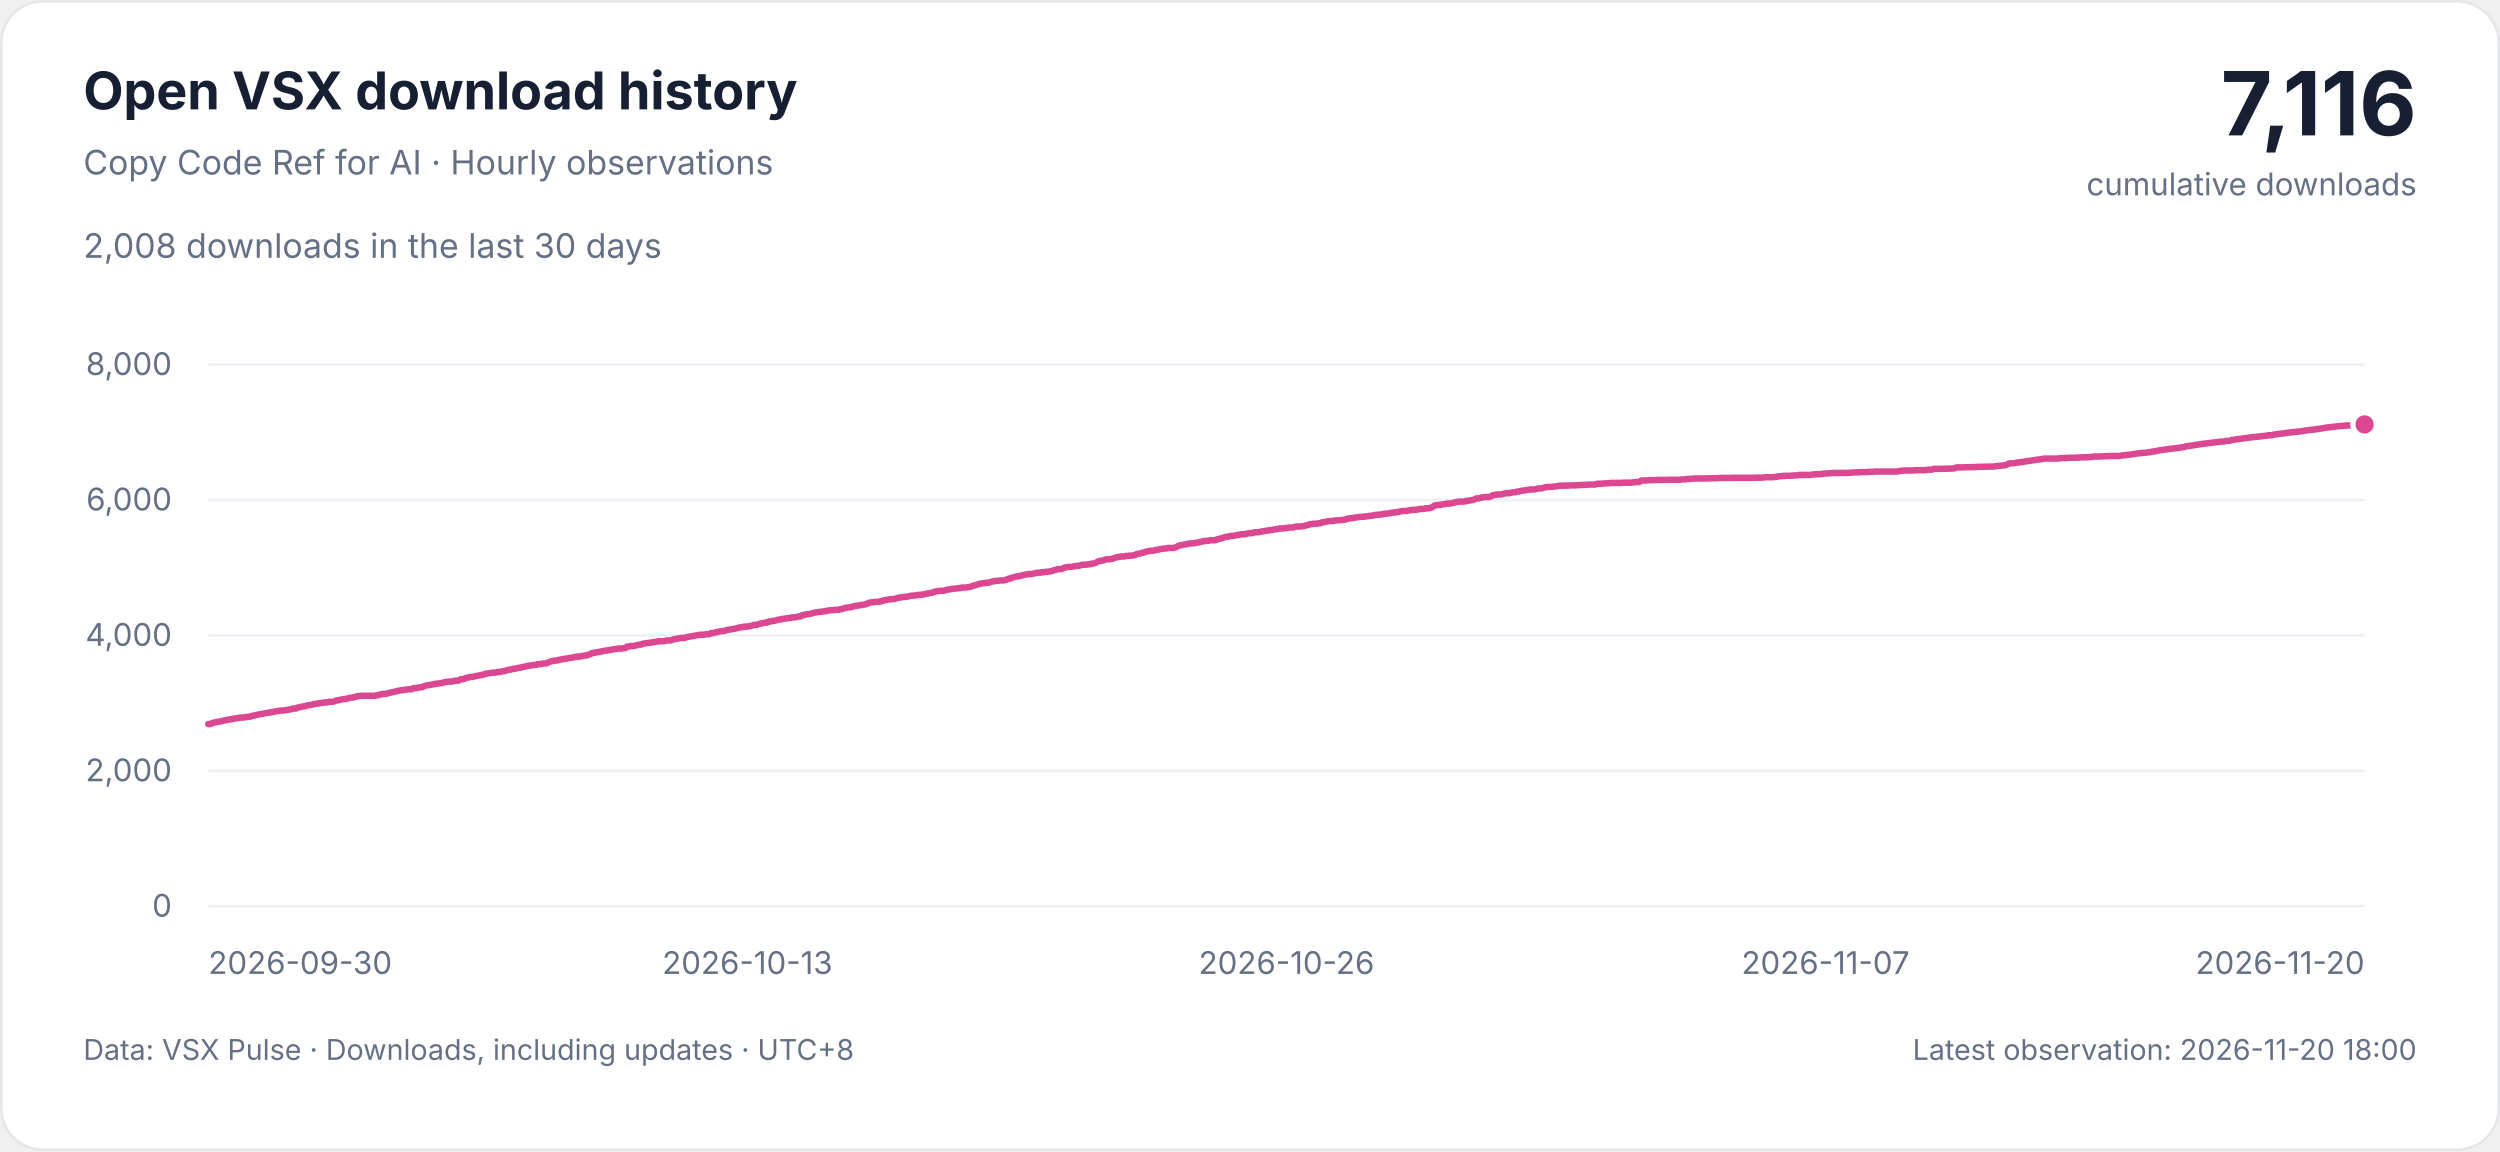
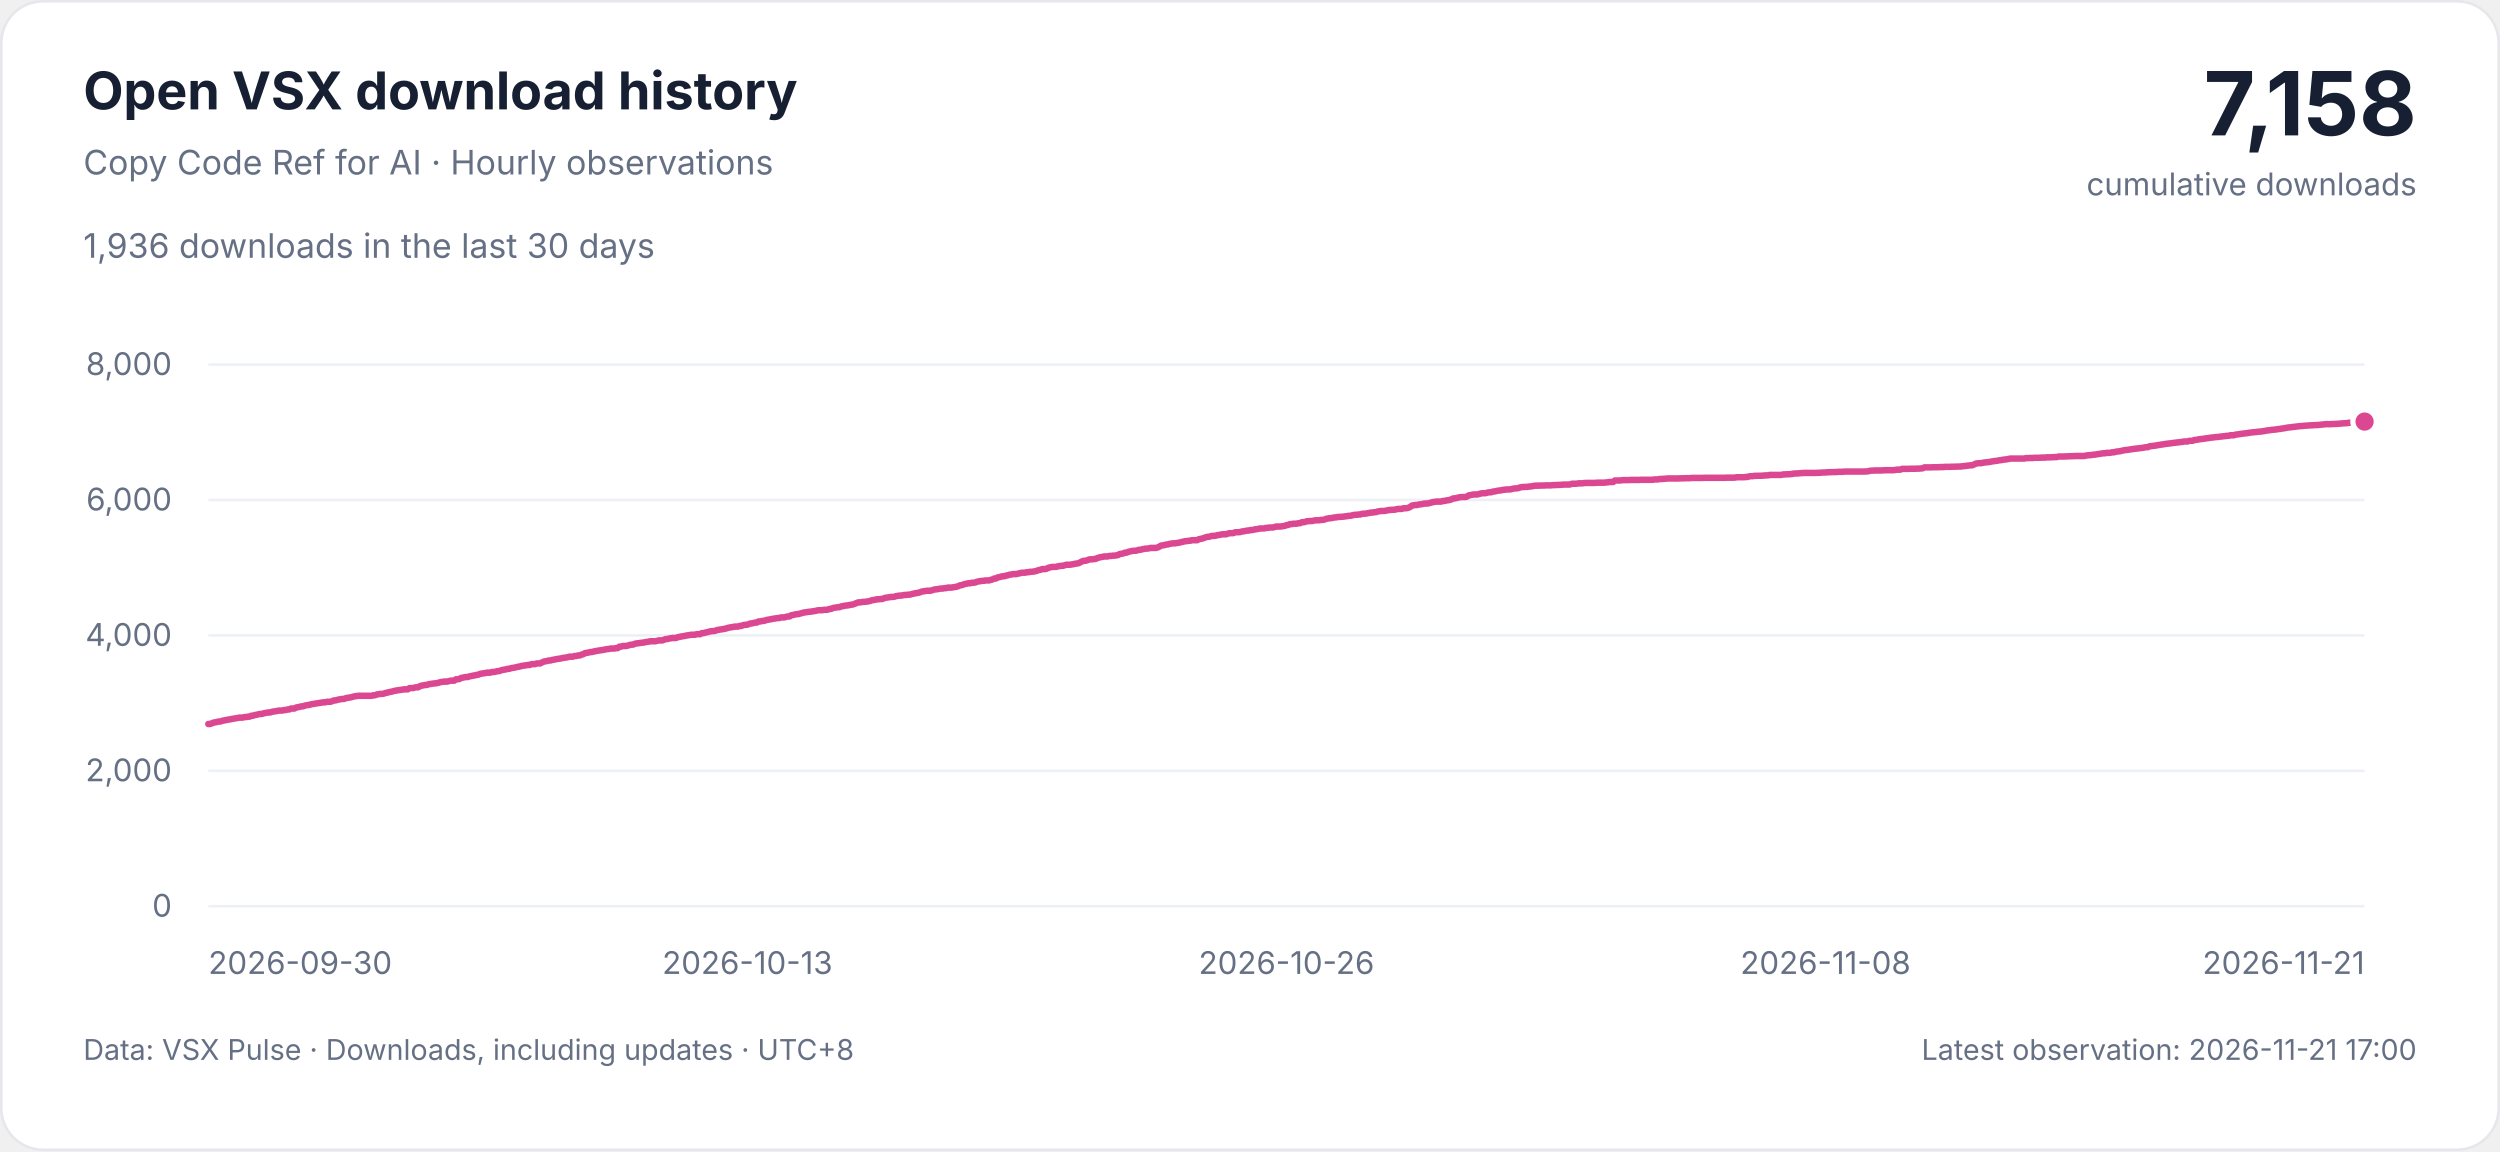
<svg xmlns="http://www.w3.org/2000/svg" width="960" height="442" viewBox="0 0 960 442" role="img" aria-labelledby="title description">
  <style>
    svg { font-family: -apple-system, BlinkMacSystemFont, 'Segoe UI', sans-serif; }
    .background { fill: #ffffff; stroke: #e5e7eb; }
    .heading, .total { fill: #172033; }
    .muted, .tick { fill: #667085; }
    .grid { stroke: #edf0f4; stroke-width: 1; }
    .curve { fill: none; stroke: #db4790; stroke-width: 2.5; stroke-linejoin: round; stroke-linecap: round; }
    .point { fill: #db4790; stroke: #ffffff; stroke-width: 2; }
    .tick { font-size: 12px; font-variant-numeric: tabular-nums; }
    @media (prefers-color-scheme: dark) {
      .background { fill: #0d1117; stroke: #30363d; }
      .heading, .total { fill: #e6edf3; }
      .muted, .tick { fill: #9da7b3; }
      .grid { stroke: #222b36; }
      .curve { stroke: #f477b6; }
      .point { fill: #f477b6; stroke: #0d1117; }
    }
  </style>
  <rect class="background" x="0.5" y="0.5" width="959" height="441" rx="16" />
  <text class="heading" x="32" y="42" font-size="20" font-weight="650">Open VSX download history</text>
  <text class="muted" x="32" y="67" font-size="13">Copy Code Ref for AI · Hourly observations</text>
-   <text class="muted" x="32" y="99" font-size="13">2,008 downloads in the last 30 days</text>
-   <text class="total" x="928" y="52" text-anchor="end" font-size="34" font-weight="700">7,116</text>
+   <text class="muted" x="32" y="99" font-size="13">1,936 downloads in the last 30 days</text>
+   <text class="total" x="928" y="52" text-anchor="end" font-size="34" font-weight="700">7,158</text>
  <text class="muted" x="928" y="75" text-anchor="end" font-size="12">cumulative downloads</text>
  <g>
    <line class="grid" x1="80" x2="908" y1="348" y2="348" />
    <text class="tick" x="66" y="352" text-anchor="end">0</text>
    <line class="grid" x1="80" x2="908" y1="296" y2="296" />
    <text class="tick" x="66" y="300" text-anchor="end">2,000</text>
    <line class="grid" x1="80" x2="908" y1="244" y2="244" />
    <text class="tick" x="66" y="248" text-anchor="end">4,000</text>
    <line class="grid" x1="80" x2="908" y1="192" y2="192" />
    <text class="tick" x="66" y="196" text-anchor="end">6,000</text>
    <line class="grid" x1="80" x2="908" y1="140" y2="140" />
    <text class="tick" x="66" y="144" text-anchor="end">8,000</text>
    <text class="tick" x="80" y="374" text-anchor="start">2026-09-30</text>
    <text class="tick" x="287" y="374" text-anchor="middle">2026-10-13</text>
    <text class="tick" x="494" y="374" text-anchor="middle">2026-10-26</text>
-     <text class="tick" x="701" y="374" text-anchor="middle">2026-11-07</text>
-     <text class="tick" x="908" y="374" text-anchor="end">2026-11-20</text>
-     <path class="curve" d="M80.00,278.01 L80.67,278.01 L81.35,277.75 L82.02,277.49 L82.69,277.38 L83.36,277.23 L84.04,277.07 L84.71,277.07 L85.38,276.81 L86.05,276.66 L86.73,276.55 L87.40,276.40 L88.07,276.29 L88.74,276.19 L89.42,276.03 L90.09,275.93 L90.76,275.82 L91.43,275.72 L92.11,275.56 L92.78,275.56 L93.45,275.56 L94.13,275.36 L94.80,275.36 L95.47,275.20 L96.14,275.20 L96.82,274.84 L97.49,274.84 L98.16,274.58 L98.83,274.47 L99.51,274.32 L100.18,274.16 L100.85,274.16 L101.52,273.95 L102.20,273.80 L102.87,273.69 L103.54,273.59 L104.21,273.59 L104.89,273.33 L105.56,273.22 L106.23,273.12 L106.90,273.02 L107.58,272.86 L108.25,272.86 L108.92,272.86 L109.60,272.65 L110.27,272.65 L110.94,272.44 L111.61,272.44 L112.29,272.08 L112.96,272.08 L113.63,272.08 L114.30,271.72 L114.98,271.56 L115.65,271.46 L116.32,271.25 L116.99,271.25 L117.67,270.99 L118.34,270.83 L119.01,270.73 L119.68,270.62 L120.36,270.42 L121.03,270.31 L121.70,270.21 L122.38,270.10 L123.05,270.00 L123.72,269.90 L124.39,269.79 L125.07,269.69 L125.74,269.69 L126.41,269.48 L127.08,269.48 L127.76,269.48 L128.43,269.27 L129.10,268.96 L129.77,268.96 L130.45,268.75 L131.12,268.60 L131.79,268.49 L132.46,268.39 L133.14,268.39 L133.81,268.08 L134.48,267.97 L135.16,267.87 L135.83,267.76 L136.50,267.56 L137.17,267.40 L137.85,267.30 L138.52,267.19 L139.19,267.19 L139.86,267.19 L140.54,267.19 L141.21,267.19 L141.88,267.19 L142.55,267.19 L143.23,267.19 L143.90,267.19 L144.57,266.98 L145.24,266.98 L145.92,266.67 L146.59,266.57 L147.26,266.46 L147.94,266.46 L148.61,266.36 L149.28,266.10 L149.95,266.00 L150.63,265.79 L151.30,265.68 L151.97,265.53 L152.64,265.32 L153.32,265.22 L153.99,265.06 L154.66,265.01 L155.33,264.90 L156.01,264.80 L156.68,264.70 L157.35,264.70 L158.02,264.70 L158.70,264.23 L159.37,264.23 L160.04,264.23 L160.71,264.02 L161.39,263.92 L162.06,263.92 L162.73,263.50 L163.41,263.29 L164.08,263.19 L164.75,263.03 L165.42,263.03 L166.10,262.77 L166.77,262.67 L167.44,262.56 L168.11,262.46 L168.79,262.41 L169.46,262.30 L170.13,262.15 L170.80,261.94 L171.48,261.84 L172.15,261.73 L172.82,261.73 L173.49,261.73 L174.17,261.52 L174.84,261.37 L175.51,261.37 L176.19,261.37 L176.86,260.85 L177.53,260.85 L178.20,260.74 L178.88,260.33 L179.55,260.22 L180.22,260.07 L180.89,259.96 L181.57,259.96 L182.24,259.70 L182.91,259.60 L183.58,259.44 L184.26,259.34 L184.93,259.18 L185.60,259.08 L186.27,258.77 L186.95,258.66 L187.62,258.56 L188.29,258.46 L188.97,258.30 L189.64,258.30 L190.31,258.30 L190.98,258.04 L191.66,258.04 L192.33,257.94 L193.00,257.73 L193.67,257.73 L194.35,257.47 L195.02,257.26 L195.69,257.16 L196.36,257.05 L197.04,256.84 L197.71,256.84 L198.38,256.58 L199.05,256.48 L199.73,256.38 L200.40,256.22 L201.07,256.06 L201.74,255.96 L202.42,255.75 L203.09,255.65 L203.76,255.54 L204.44,255.44 L205.11,255.34 L205.78,255.34 L206.45,255.02 L207.13,255.02 L207.80,255.02 L208.47,254.76 L209.14,254.76 L209.82,254.76 L210.49,254.40 L211.16,254.09 L211.83,253.93 L212.51,253.83 L213.18,253.62 L213.85,253.62 L214.52,253.41 L215.20,253.31 L215.87,253.15 L216.54,253.05 L217.22,252.94 L217.89,252.84 L218.56,252.68 L219.23,252.58 L219.91,252.48 L220.58,252.37 L221.25,252.16 L221.92,252.16 L222.60,252.16 L223.27,251.90 L223.94,251.90 L224.61,251.70 L225.29,251.70 L225.96,251.38 L226.63,251.23 L227.30,250.81 L227.98,250.71 L228.65,250.60 L229.32,250.40 L230.00,250.40 L230.67,250.19 L231.34,250.08 L232.01,249.93 L232.69,249.82 L233.36,249.72 L234.03,249.62 L234.70,249.51 L235.38,249.36 L236.05,249.25 L236.72,249.20 L237.39,249.04 L238.07,249.04 L238.74,249.04 L239.41,248.89 L240.08,248.89 L240.76,248.32 L241.43,248.32 L242.10,248.06 L242.77,248.06 L243.45,248.06 L244.12,247.90 L244.79,247.69 L245.47,247.54 L246.14,247.54 L246.81,247.22 L247.48,247.07 L248.16,247.02 L248.83,246.91 L249.50,246.81 L250.17,246.76 L250.85,246.60 L251.52,246.50 L252.19,246.39 L252.86,246.24 L253.54,246.24 L254.21,246.24 L254.88,246.24 L255.55,246.08 L256.23,245.92 L256.90,245.92 L257.57,245.92 L258.25,245.66 L258.92,245.40 L259.59,245.40 L260.26,245.20 L260.94,245.09 L261.61,244.99 L262.28,244.99 L262.95,244.99 L263.63,244.68 L264.30,244.57 L264.97,244.42 L265.64,244.31 L266.32,244.21 L266.99,244.05 L267.66,243.95 L268.33,243.84 L269.01,243.74 L269.68,243.74 L270.35,243.74 L271.03,243.53 L271.70,243.53 L272.37,243.53 L273.04,243.12 L273.72,243.12 L274.39,242.91 L275.06,242.80 L275.73,242.60 L276.41,242.44 L277.08,242.34 L277.75,242.34 L278.42,242.18 L279.10,241.92 L279.77,241.82 L280.44,241.71 L281.11,241.61 L281.79,241.50 L282.46,241.35 L283.13,241.14 L283.81,240.98 L284.48,240.88 L285.15,240.78 L285.82,240.62 L286.50,240.62 L287.17,240.62 L287.84,240.36 L288.51,240.36 L289.19,240.05 L289.86,239.94 L290.53,239.94 L291.20,239.74 L291.88,239.48 L292.55,239.37 L293.22,239.27 L293.89,239.06 L294.57,239.06 L295.24,238.64 L295.91,238.64 L296.58,238.44 L297.26,238.44 L297.93,238.23 L298.60,238.02 L299.28,237.92 L299.95,237.81 L300.62,237.66 L301.29,237.55 L301.97,237.45 L302.64,237.34 L303.31,237.34 L303.98,237.08 L304.66,237.08 L305.33,237.08 L306.00,236.88 L306.67,236.72 L307.35,236.72 L308.02,236.25 L308.69,236.15 L309.36,235.99 L310.04,235.84 L310.71,235.84 L311.38,235.63 L312.06,235.47 L312.73,235.26 L313.40,235.16 L314.07,235.06 L314.75,234.95 L315.42,234.90 L316.09,234.80 L316.76,234.69 L317.44,234.59 L318.11,234.43 L318.78,234.33 L319.45,234.33 L320.13,234.33 L320.80,234.17 L321.47,234.17 L322.14,234.17 L322.82,233.86 L323.49,233.86 L324.16,233.55 L324.84,233.39 L325.51,233.29 L326.18,233.18 L326.85,233.18 L327.53,232.87 L328.20,232.77 L328.87,232.61 L329.54,232.51 L330.22,232.46 L330.89,232.30 L331.56,232.20 L332.23,232.09 L332.91,231.83 L333.58,231.57 L334.25,231.31 L334.92,231.31 L335.60,231.21 L336.27,231.10 L336.94,231.10 L337.61,231.00 L338.29,230.90 L338.96,230.74 L339.63,230.48 L340.31,230.38 L340.98,230.27 L341.65,230.12 L342.32,230.12 L343.00,230.01 L343.67,230.01 L344.34,229.70 L345.01,229.54 L345.69,229.44 L346.36,229.34 L347.03,229.23 L347.70,229.23 L348.38,229.13 L349.05,228.92 L349.72,228.82 L350.39,228.71 L351.07,228.71 L351.74,228.56 L352.41,228.45 L353.09,228.45 L353.76,228.35 L354.43,228.35 L355.10,228.14 L355.78,227.98 L356.45,227.83 L357.12,227.72 L357.79,227.62 L358.47,227.41 L359.14,227.15 L359.81,227.05 L360.48,226.94 L361.16,226.84 L361.83,226.84 L362.50,226.84 L363.17,226.63 L363.85,226.42 L364.52,226.32 L365.19,226.24 L365.87,226.11 L366.54,226.01 L367.21,226.01 L367.88,225.85 L368.56,225.85 L369.23,225.64 L369.90,225.64 L370.57,225.64 L371.25,225.54 L371.92,225.44 L372.59,225.33 L373.26,225.12 L373.94,224.81 L374.61,224.71 L375.28,224.50 L375.95,224.24 L376.63,224.14 L377.30,223.98 L377.97,223.98 L378.65,223.77 L379.32,223.77 L379.99,223.67 L380.66,223.41 L381.34,223.25 L382.01,223.15 L382.68,223.04 L383.35,223.04 L384.03,222.89 L384.70,222.89 L385.37,222.89 L386.04,222.68 L386.72,222.52 L387.39,222.16 L388.06,222.16 L388.73,221.74 L389.41,221.64 L390.08,221.43 L390.75,221.28 L391.42,221.28 L392.10,221.02 L392.77,220.91 L393.44,220.70 L394.12,220.60 L394.79,220.44 L395.46,220.44 L396.13,220.44 L396.81,220.24 L397.48,220.13 L398.15,219.92 L398.82,219.92 L399.50,219.92 L400.17,219.72 L400.84,219.72 L401.51,219.56 L402.19,219.56 L402.86,219.46 L403.53,219.35 L404.20,219.14 L404.88,218.88 L405.55,218.78 L406.22,218.52 L406.90,218.52 L407.57,218.52 L408.24,218.21 L408.91,217.95 L409.59,217.79 L410.26,217.69 L410.93,217.69 L411.60,217.69 L412.28,217.48 L412.95,217.38 L413.62,217.27 L414.29,217.27 L414.97,217.06 L415.64,216.86 L416.31,216.86 L416.98,216.86 L417.66,216.75 L418.33,216.65 L419.00,216.49 L419.68,216.39 L420.35,216.28 L421.02,215.97 L421.69,215.61 L422.37,215.35 L423.04,215.35 L423.71,215.19 L424.38,214.88 L425.06,214.78 L425.73,214.78 L426.40,214.67 L427.07,214.62 L427.75,214.31 L428.42,214.10 L429.09,213.94 L429.76,213.84 L430.44,213.68 L431.11,213.68 L431.78,213.68 L432.45,213.48 L433.13,213.48 L433.80,213.37 L434.47,213.37 L435.15,213.27 L435.82,213.16 L436.49,212.75 L437.16,212.64 L437.84,212.54 L438.51,212.23 L439.18,212.23 L439.85,211.92 L440.53,211.76 L441.20,211.60 L441.87,211.50 L442.54,211.50 L443.22,211.40 L443.89,211.14 L444.56,211.14 L445.23,210.93 L445.91,210.82 L446.58,210.67 L447.25,210.67 L447.93,210.56 L448.60,210.41 L449.27,210.41 L449.94,210.41 L450.62,210.41 L451.29,210.25 L451.96,209.94 L452.63,209.52 L453.31,209.42 L453.98,209.32 L454.65,209.11 L455.32,209.06 L456.00,208.85 L456.67,208.74 L457.34,208.64 L458.01,208.64 L458.69,208.54 L459.36,208.43 L460.03,208.33 L460.71,208.12 L461.38,208.02 L462.05,207.81 L462.72,207.81 L463.40,207.65 L464.07,207.65 L464.74,207.44 L465.41,207.44 L466.09,207.44 L466.76,207.44 L467.43,207.08 L468.10,206.92 L468.78,206.82 L469.45,206.56 L470.12,206.35 L470.79,206.14 L471.47,206.14 L472.14,205.88 L472.81,205.78 L473.48,205.78 L474.16,205.68 L474.83,205.47 L475.50,205.42 L476.18,205.26 L476.85,205.16 L477.52,205.16 L478.19,205.16 L478.87,204.90 L479.54,204.74 L480.21,204.74 L480.88,204.74 L481.56,204.43 L482.23,204.38 L482.90,204.38 L483.57,204.32 L484.25,204.12 L484.92,204.01 L485.59,203.91 L486.26,203.75 L486.94,203.75 L487.61,203.54 L488.28,203.54 L488.96,203.39 L489.63,203.23 L490.30,203.18 L490.97,203.02 L491.65,202.92 L492.32,202.92 L492.99,202.92 L493.66,202.71 L494.34,202.71 L495.01,202.56 L495.68,202.56 L496.35,202.56 L497.03,202.40 L497.70,202.19 L498.37,202.19 L499.04,202.19 L499.72,202.14 L500.39,202.04 L501.06,201.93 L501.74,201.67 L502.41,201.57 L503.08,201.26 L503.75,201.26 L504.43,201.10 L505.10,201.10 L505.77,201.10 L506.44,200.89 L507.12,200.89 L507.79,200.53 L508.46,200.53 L509.13,200.37 L509.81,200.16 L510.48,200.11 L511.15,200.06 L511.82,200.06 L512.50,199.90 L513.17,199.80 L513.84,199.80 L514.52,199.80 L515.19,199.64 L515.86,199.64 L516.53,199.54 L517.21,199.23 L517.88,199.12 L518.55,199.02 L519.22,198.97 L519.90,198.81 L520.57,198.71 L521.24,198.66 L521.91,198.50 L522.59,198.50 L523.26,198.45 L523.93,198.40 L524.60,198.29 L525.28,198.24 L525.95,198.08 L526.62,198.08 L527.29,197.93 L527.97,197.77 L528.64,197.67 L529.31,197.67 L529.99,197.56 L530.66,197.56 L531.33,197.30 L532.00,197.25 L532.68,197.25 L533.35,197.10 L534.02,196.99 L534.69,196.84 L535.37,196.84 L536.04,196.68 L536.71,196.68 L537.38,196.42 L538.06,196.32 L538.73,196.21 L539.40,196.21 L540.07,196.21 L540.75,196.06 L541.42,195.95 L542.09,195.80 L542.77,195.80 L543.44,195.74 L544.11,195.74 L544.78,195.54 L545.46,195.43 L546.13,195.43 L546.80,195.43 L547.47,195.17 L548.15,195.17 L548.82,195.12 L549.49,194.96 L550.16,194.65 L550.84,194.13 L551.51,194.03 L552.18,193.92 L552.85,193.92 L553.53,193.72 L554.20,193.66 L554.87,193.56 L555.55,193.40 L556.22,193.35 L556.89,193.35 L557.56,193.20 L558.24,193.04 L558.91,192.83 L559.58,192.73 L560.25,192.62 L560.93,192.62 L561.60,192.62 L562.27,192.62 L562.94,192.36 L563.62,192.36 L564.29,192.16 L564.96,192.10 L565.63,191.95 L566.31,191.74 L566.98,191.38 L567.65,191.38 L568.32,191.22 L569.00,191.06 L569.67,190.91 L570.34,190.86 L571.02,190.86 L571.69,190.86 L572.36,190.70 L573.03,190.23 L573.71,190.13 L574.38,189.97 L575.05,189.87 L575.72,189.87 L576.40,189.87 L577.07,189.71 L577.74,189.50 L578.41,189.40 L579.09,189.40 L579.76,189.35 L580.43,189.14 L581.10,189.04 L581.78,189.04 L582.45,188.78 L583.12,188.72 L583.80,188.57 L584.47,188.41 L585.14,188.36 L585.81,188.26 L586.49,188.10 L587.16,188.05 L587.83,187.94 L588.50,187.94 L589.18,187.94 L589.85,187.79 L590.52,187.63 L591.19,187.53 L591.87,187.53 L592.54,187.37 L593.21,187.16 L593.88,187.01 L594.56,187.01 L595.23,186.96 L595.90,186.96 L596.58,186.85 L597.25,186.80 L597.92,186.70 L598.59,186.54 L599.27,186.49 L599.94,186.49 L600.61,186.49 L601.28,186.44 L601.96,186.44 L602.63,186.44 L603.30,186.38 L603.97,186.38 L604.65,186.38 L605.32,186.38 L605.99,186.28 L606.66,186.28 L607.34,186.23 L608.01,186.23 L608.68,186.18 L609.35,186.18 L610.03,186.07 L610.70,186.07 L611.37,186.07 L612.05,186.07 L612.72,186.02 L613.39,185.76 L614.06,185.76 L614.74,185.76 L615.41,185.71 L616.08,185.60 L616.75,185.60 L617.43,185.60 L618.10,185.50 L618.77,185.45 L619.44,185.45 L620.12,185.45 L620.79,185.45 L621.46,185.45 L622.13,185.45 L622.81,185.40 L623.48,185.34 L624.15,185.34 L624.83,185.34 L625.50,185.34 L626.17,185.34 L626.84,185.24 L627.52,185.19 L628.19,185.08 L628.86,185.08 L629.53,185.08 L630.21,184.51 L630.88,184.51 L631.55,184.51 L632.22,184.51 L632.90,184.41 L633.57,184.36 L634.24,184.36 L634.91,184.36 L635.59,184.36 L636.26,184.30 L636.93,184.30 L637.61,184.30 L638.28,184.30 L638.95,184.30 L639.62,184.30 L640.30,184.25 L640.97,184.25 L641.64,184.25 L642.31,184.25 L642.99,184.25 L643.66,184.25 L644.33,184.25 L645.00,184.25 L645.68,184.10 L646.35,184.10 L647.02,184.10 L647.69,183.94 L648.37,183.94 L649.04,183.89 L649.71,183.84 L650.39,183.78 L651.06,183.73 L651.73,183.73 L652.40,183.73 L653.08,183.73 L653.75,183.73 L654.42,183.73 L655.09,183.73 L655.77,183.68 L656.44,183.68 L657.11,183.68 L657.78,183.63 L658.46,183.63 L659.13,183.63 L659.80,183.58 L660.47,183.52 L661.15,183.52 L661.82,183.52 L662.49,183.52 L663.16,183.52 L663.84,183.52 L664.51,183.52 L665.18,183.47 L665.86,183.47 L666.53,183.47 L667.20,183.47 L667.87,183.47 L668.55,183.47 L669.22,183.47 L669.89,183.47 L670.56,183.47 L671.24,183.47 L671.91,183.47 L672.58,183.47 L673.25,183.47 L673.93,183.42 L674.60,183.42 L675.27,183.42 L675.94,183.42 L676.62,183.42 L677.29,183.37 L677.96,183.26 L678.64,183.26 L679.31,183.26 L679.98,183.26 L680.65,183.26 L681.33,183.16 L682.00,183.16 L682.67,182.95 L683.34,182.85 L684.02,182.85 L684.69,182.74 L685.36,182.74 L686.03,182.69 L686.71,182.69 L687.38,182.69 L688.05,182.64 L688.72,182.59 L689.40,182.54 L690.07,182.54 L690.74,182.38 L691.42,182.38 L692.09,182.38 L692.76,182.38 L693.43,182.38 L694.11,182.38 L694.78,182.38 L695.45,182.33 L696.12,182.17 L696.80,182.17 L697.47,182.12 L698.14,182.12 L698.81,182.07 L699.49,182.02 L700.16,181.86 L700.83,181.81 L701.50,181.81 L702.18,181.76 L702.85,181.70 L703.52,181.65 L704.19,181.60 L704.87,181.60 L705.54,181.60 L706.21,181.60 L706.89,181.60 L707.56,181.60 L708.23,181.60 L708.90,181.60 L709.58,181.55 L710.25,181.55 L710.92,181.50 L711.59,181.44 L712.27,181.44 L712.94,181.39 L713.61,181.34 L714.28,181.34 L714.96,181.29 L715.63,181.29 L716.30,181.29 L716.97,181.24 L717.65,181.18 L718.32,181.18 L718.99,181.18 L719.67,181.13 L720.34,181.08 L721.01,181.08 L721.68,181.08 L722.36,181.08 L723.03,181.08 L723.70,181.08 L724.37,181.08 L725.05,181.08 L725.72,181.08 L726.39,181.08 L727.06,181.08 L727.74,181.08 L728.41,181.03 L729.08,181.03 L729.75,180.82 L730.43,180.72 L731.10,180.72 L731.77,180.66 L732.45,180.66 L733.12,180.66 L733.79,180.66 L734.46,180.66 L735.14,180.61 L735.81,180.56 L736.48,180.56 L737.15,180.56 L737.83,180.56 L738.50,180.56 L739.17,180.56 L739.84,180.46 L740.52,180.35 L741.19,180.35 L741.86,180.35 L742.53,180.04 L743.21,180.04 L743.88,180.04 L744.55,180.04 L745.23,180.04 L745.90,179.99 L746.57,179.99 L747.24,179.99 L747.92,179.99 L748.59,179.94 L749.26,179.94 L749.93,179.88 L750.61,179.83 L751.28,179.47 L751.95,179.47 L752.62,179.47 L753.30,179.47 L753.97,179.47 L754.64,179.42 L755.31,179.42 L755.99,179.42 L756.66,179.42 L757.33,179.36 L758.00,179.36 L758.68,179.36 L759.35,179.26 L760.02,179.26 L760.70,179.26 L761.37,179.26 L762.04,179.21 L762.71,179.21 L763.39,179.21 L764.06,179.16 L764.73,179.16 L765.40,179.16 L766.08,179.05 L766.75,179.00 L767.42,178.90 L768.09,178.84 L768.77,178.74 L769.44,178.69 L770.11,178.64 L770.78,178.32 L771.46,178.01 L772.13,177.91 L772.80,177.86 L773.48,177.86 L774.15,177.70 L774.82,177.60 L775.49,177.54 L776.17,177.44 L776.84,177.39 L777.51,177.23 L778.18,177.13 L778.86,177.02 L779.53,176.97 L780.20,176.82 L780.87,176.71 L781.55,176.66 L782.22,176.50 L782.89,176.45 L783.56,176.35 L784.24,176.24 L784.91,176.09 L785.58,176.09 L786.26,176.09 L786.93,176.09 L787.60,176.09 L788.27,176.09 L788.95,176.09 L789.62,176.09 L790.29,176.09 L790.96,175.93 L791.64,175.93 L792.31,175.88 L792.98,175.88 L793.65,175.88 L794.33,175.78 L795.00,175.78 L795.67,175.78 L796.34,175.78 L797.02,175.72 L797.69,175.72 L798.36,175.72 L799.03,175.62 L799.71,175.62 L800.38,175.62 L801.05,175.57 L801.73,175.57 L802.40,175.52 L803.07,175.52 L803.74,175.31 L804.42,175.31 L805.09,175.31 L805.76,175.31 L806.43,175.26 L807.11,175.26 L807.78,175.20 L808.45,175.20 L809.12,175.15 L809.80,175.15 L810.47,175.10 L811.14,175.10 L811.81,175.10 L812.49,175.10 L813.16,175.10 L813.83,175.10 L814.51,174.94 L815.18,174.84 L815.85,174.79 L816.52,174.74 L817.20,174.63 L817.87,174.58 L818.54,174.48 L819.21,174.37 L819.89,174.27 L820.56,174.16 L821.23,174.06 L821.90,174.06 L822.58,173.90 L823.25,173.90 L823.92,173.90 L824.59,173.70 L825.27,173.70 L825.94,173.54 L826.61,173.38 L827.29,173.33 L827.96,173.23 L828.63,173.07 L829.30,172.92 L829.98,172.81 L830.65,172.76 L831.32,172.66 L831.99,172.55 L832.67,172.45 L833.34,172.34 L834.01,172.29 L834.68,172.19 L835.36,172.14 L836.03,172.03 L836.70,171.98 L837.37,171.82 L838.05,171.72 L838.72,171.72 L839.39,171.36 L840.06,171.30 L840.74,171.20 L841.41,171.15 L842.08,171.04 L842.76,170.89 L843.43,170.84 L844.10,170.68 L844.77,170.63 L845.45,170.47 L846.12,170.42 L846.79,170.32 L847.46,170.26 L848.14,170.16 L848.81,170.06 L849.48,170.00 L850.15,169.90 L850.83,169.85 L851.50,169.74 L852.17,169.69 L852.84,169.54 L853.52,169.54 L854.19,169.54 L854.86,169.28 L855.54,169.28 L856.21,169.28 L856.88,168.96 L857.55,168.91 L858.23,168.81 L858.90,168.65 L859.57,168.60 L860.24,168.50 L860.92,168.44 L861.59,168.29 L862.26,168.24 L862.93,168.13 L863.61,168.03 L864.28,167.98 L864.95,167.87 L865.62,167.82 L866.30,167.77 L866.97,167.66 L867.64,167.61 L868.32,167.51 L868.99,167.46 L869.66,167.35 L870.33,167.35 L871.01,167.14 L871.68,167.14 L872.35,167.14 L873.02,166.88 L873.70,166.83 L874.37,166.73 L875.04,166.62 L875.71,166.52 L876.39,166.47 L877.06,166.36 L877.73,166.31 L878.40,166.16 L879.08,166.10 L879.75,166.00 L880.42,165.95 L881.10,165.90 L881.77,165.79 L882.44,165.74 L883.11,165.69 L883.79,165.58 L884.46,165.48 L885.13,165.32 L885.80,165.27 L886.48,165.17 L887.15,165.06 L887.82,165.01 L888.49,164.96 L889.17,164.86 L889.84,164.75 L890.51,164.70 L891.18,164.54 L891.86,164.49 L892.53,164.34 L893.20,164.23 L893.87,164.13 L894.55,164.08 L895.22,163.97 L895.89,163.92 L896.57,163.82 L897.24,163.76 L897.91,163.66 L898.58,163.61 L899.26,163.56 L899.93,163.50 L900.60,163.45 L901.27,163.40 L901.95,163.37 L902.62,163.32 L903.29,163.30 L903.96,163.24 L904.64,163.24 L905.31,163.17 L905.98,163.14 L906.65,163.04 L907.33,162.98 L908.00,162.98" />
-     <circle class="point" cx="908.00" cy="162.98" r="4.5" />
+     <text class="tick" x="701" y="374" text-anchor="middle">2026-11-08</text>
+     <text class="tick" x="908" y="374" text-anchor="end">2026-11-21</text>
+     <path class="curve" d="M80.00,278.01 L80.66,278.01 L81.32,277.75 L81.98,277.49 L82.64,277.38 L83.30,277.23 L83.96,277.07 L84.62,277.07 L85.28,276.81 L85.94,276.66 L86.60,276.55 L87.26,276.40 L87.92,276.29 L88.58,276.19 L89.24,276.03 L89.90,275.93 L90.56,275.82 L91.22,275.72 L91.89,275.56 L92.55,275.56 L93.21,275.56 L93.87,275.36 L94.53,275.36 L95.19,275.20 L95.85,275.20 L96.51,274.84 L97.17,274.84 L97.83,274.58 L98.49,274.47 L99.15,274.32 L99.81,274.16 L100.47,274.16 L101.13,273.95 L101.79,273.80 L102.45,273.69 L103.11,273.59 L103.77,273.59 L104.43,273.33 L105.09,273.22 L105.75,273.12 L106.41,273.02 L107.07,272.86 L107.73,272.86 L108.39,272.86 L109.05,272.65 L109.71,272.65 L110.37,272.44 L111.03,272.44 L111.69,272.08 L112.35,272.08 L113.01,272.08 L113.67,271.72 L114.33,271.56 L115.00,271.46 L115.66,271.25 L116.32,271.25 L116.98,270.99 L117.64,270.83 L118.30,270.73 L118.96,270.62 L119.62,270.42 L120.28,270.31 L120.94,270.21 L121.60,270.10 L122.26,270.00 L122.92,269.90 L123.58,269.79 L124.24,269.69 L124.90,269.69 L125.56,269.48 L126.22,269.48 L126.88,269.48 L127.54,269.27 L128.20,268.96 L128.86,268.96 L129.52,268.75 L130.18,268.60 L130.84,268.49 L131.50,268.39 L132.16,268.39 L132.82,268.08 L133.48,267.97 L134.14,267.87 L134.80,267.76 L135.46,267.56 L136.12,267.40 L136.78,267.30 L137.44,267.19 L138.11,267.19 L138.77,267.19 L139.43,267.19 L140.09,267.19 L140.75,267.19 L141.41,267.19 L142.07,267.19 L142.73,267.19 L143.39,266.98 L144.05,266.98 L144.71,266.67 L145.37,266.57 L146.03,266.46 L146.69,266.46 L147.35,266.36 L148.01,266.10 L148.67,266.00 L149.33,265.79 L149.99,265.68 L150.65,265.53 L151.31,265.32 L151.97,265.22 L152.63,265.06 L153.29,265.01 L153.95,264.90 L154.61,264.80 L155.27,264.70 L155.93,264.70 L156.59,264.70 L157.25,264.23 L157.91,264.23 L158.57,264.23 L159.23,264.02 L159.89,263.92 L160.56,263.92 L161.22,263.50 L161.88,263.29 L162.54,263.19 L163.20,263.03 L163.86,263.03 L164.52,262.77 L165.18,262.67 L165.84,262.56 L166.50,262.46 L167.16,262.41 L167.82,262.30 L168.48,262.15 L169.14,261.94 L169.80,261.84 L170.46,261.73 L171.12,261.73 L171.78,261.73 L172.44,261.52 L173.10,261.37 L173.76,261.37 L174.42,261.37 L175.08,260.85 L175.74,260.85 L176.40,260.74 L177.06,260.33 L177.72,260.22 L178.38,260.07 L179.04,259.96 L179.70,259.96 L180.36,259.70 L181.02,259.60 L181.68,259.44 L182.34,259.34 L183.00,259.18 L183.67,259.08 L184.33,258.77 L184.99,258.66 L185.65,258.56 L186.31,258.46 L186.97,258.30 L187.63,258.30 L188.29,258.30 L188.95,258.04 L189.61,258.04 L190.27,257.94 L190.93,257.73 L191.59,257.73 L192.25,257.47 L192.91,257.26 L193.57,257.16 L194.23,257.05 L194.89,256.84 L195.55,256.84 L196.21,256.58 L196.87,256.48 L197.53,256.38 L198.19,256.22 L198.85,256.06 L199.51,255.96 L200.17,255.75 L200.83,255.65 L201.49,255.54 L202.15,255.44 L202.81,255.34 L203.47,255.34 L204.13,255.02 L204.79,255.02 L205.45,255.02 L206.11,254.76 L206.78,254.76 L207.44,254.76 L208.10,254.40 L208.76,254.09 L209.42,253.93 L210.08,253.83 L210.74,253.62 L211.40,253.62 L212.06,253.41 L212.72,253.31 L213.38,253.15 L214.04,253.05 L214.70,252.94 L215.36,252.84 L216.02,252.68 L216.68,252.58 L217.34,252.48 L218.00,252.37 L218.66,252.16 L219.32,252.16 L219.98,252.16 L220.64,251.90 L221.30,251.90 L221.96,251.70 L222.62,251.70 L223.28,251.38 L223.94,251.23 L224.60,250.81 L225.26,250.71 L225.92,250.60 L226.58,250.40 L227.24,250.40 L227.90,250.19 L228.56,250.08 L229.22,249.93 L229.89,249.82 L230.55,249.72 L231.21,249.62 L231.87,249.51 L232.53,249.36 L233.19,249.25 L233.85,249.20 L234.51,249.04 L235.17,249.04 L235.83,249.04 L236.49,248.89 L237.15,248.89 L237.81,248.32 L238.47,248.32 L239.13,248.06 L239.79,248.06 L240.45,248.06 L241.11,247.90 L241.77,247.69 L242.43,247.54 L243.09,247.54 L243.75,247.22 L244.41,247.07 L245.07,247.02 L245.73,246.91 L246.39,246.81 L247.05,246.76 L247.71,246.60 L248.37,246.50 L249.03,246.39 L249.69,246.24 L250.35,246.24 L251.01,246.24 L251.67,246.24 L252.33,246.08 L253.00,245.92 L253.66,245.92 L254.32,245.92 L254.98,245.66 L255.64,245.40 L256.30,245.40 L256.96,245.20 L257.62,245.09 L258.28,244.99 L258.94,244.99 L259.60,244.99 L260.26,244.68 L260.92,244.57 L261.58,244.42 L262.24,244.31 L262.90,244.21 L263.56,244.05 L264.22,243.95 L264.88,243.84 L265.54,243.74 L266.20,243.74 L266.86,243.74 L267.52,243.53 L268.18,243.53 L268.84,243.53 L269.50,243.12 L270.16,243.12 L270.82,242.91 L271.48,242.80 L272.14,242.60 L272.80,242.44 L273.46,242.34 L274.12,242.34 L274.78,242.18 L275.44,241.92 L276.11,241.82 L276.77,241.71 L277.43,241.61 L278.09,241.50 L278.75,241.35 L279.41,241.14 L280.07,240.98 L280.73,240.88 L281.39,240.78 L282.05,240.62 L282.71,240.62 L283.37,240.62 L284.03,240.36 L284.69,240.36 L285.35,240.05 L286.01,239.94 L286.67,239.94 L287.33,239.74 L287.99,239.48 L288.65,239.37 L289.31,239.27 L289.97,239.06 L290.63,239.06 L291.29,238.64 L291.95,238.64 L292.61,238.44 L293.27,238.44 L293.93,238.23 L294.59,238.02 L295.25,237.92 L295.91,237.81 L296.57,237.66 L297.23,237.55 L297.89,237.45 L298.56,237.34 L299.22,237.34 L299.88,237.08 L300.54,237.08 L301.20,237.08 L301.86,236.88 L302.52,236.72 L303.18,236.72 L303.84,236.25 L304.50,236.15 L305.16,235.99 L305.82,235.84 L306.48,235.84 L307.14,235.63 L307.80,235.47 L308.46,235.26 L309.12,235.16 L309.78,235.06 L310.44,234.95 L311.10,234.90 L311.76,234.80 L312.42,234.69 L313.08,234.59 L313.74,234.43 L314.40,234.33 L315.06,234.33 L315.72,234.33 L316.38,234.17 L317.04,234.17 L317.70,234.17 L318.36,233.86 L319.02,233.86 L319.68,233.55 L320.34,233.39 L321.00,233.29 L321.67,233.18 L322.33,233.18 L322.99,232.87 L323.65,232.77 L324.31,232.61 L324.97,232.51 L325.63,232.46 L326.29,232.30 L326.95,232.20 L327.61,232.09 L328.27,231.83 L328.93,231.57 L329.59,231.31 L330.25,231.31 L330.91,231.21 L331.57,231.10 L332.23,231.10 L332.89,231.00 L333.55,230.90 L334.21,230.74 L334.87,230.48 L335.53,230.38 L336.19,230.27 L336.85,230.12 L337.51,230.12 L338.17,230.01 L338.83,230.01 L339.49,229.70 L340.15,229.54 L340.81,229.44 L341.47,229.34 L342.13,229.23 L342.79,229.23 L343.45,229.13 L344.11,228.92 L344.78,228.82 L345.44,228.71 L346.10,228.71 L346.76,228.56 L347.42,228.45 L348.08,228.45 L348.74,228.35 L349.40,228.35 L350.06,228.14 L350.72,227.98 L351.38,227.83 L352.04,227.72 L352.70,227.62 L353.36,227.41 L354.02,227.15 L354.68,227.05 L355.34,226.94 L356.00,226.84 L356.66,226.84 L357.32,226.84 L357.98,226.63 L358.64,226.42 L359.30,226.32 L359.96,226.24 L360.62,226.11 L361.28,226.01 L361.94,226.01 L362.60,225.85 L363.26,225.85 L363.92,225.64 L364.58,225.64 L365.24,225.64 L365.90,225.54 L366.56,225.44 L367.22,225.33 L367.89,225.12 L368.55,224.81 L369.21,224.71 L369.87,224.50 L370.53,224.24 L371.19,224.14 L371.85,223.98 L372.51,223.98 L373.17,223.77 L373.83,223.77 L374.49,223.67 L375.15,223.41 L375.81,223.25 L376.47,223.15 L377.13,223.04 L377.79,223.04 L378.45,222.89 L379.11,222.89 L379.77,222.89 L380.43,222.68 L381.09,222.52 L381.75,222.16 L382.41,222.16 L383.07,221.74 L383.73,221.64 L384.39,221.43 L385.05,221.28 L385.71,221.28 L386.37,221.02 L387.03,220.91 L387.69,220.70 L388.35,220.60 L389.01,220.44 L389.67,220.44 L390.33,220.44 L391.00,220.24 L391.66,220.13 L392.32,219.92 L392.98,219.92 L393.64,219.92 L394.30,219.72 L394.96,219.72 L395.62,219.56 L396.28,219.56 L396.94,219.46 L397.60,219.35 L398.26,219.14 L398.92,218.88 L399.58,218.78 L400.24,218.52 L400.90,218.52 L401.56,218.52 L402.22,218.21 L402.88,217.95 L403.54,217.79 L404.20,217.69 L404.86,217.69 L405.52,217.69 L406.18,217.48 L406.84,217.38 L407.50,217.27 L408.16,217.27 L408.82,217.06 L409.48,216.86 L410.14,216.86 L410.80,216.86 L411.46,216.75 L412.12,216.65 L412.78,216.49 L413.44,216.39 L414.11,216.28 L414.77,215.97 L415.43,215.61 L416.09,215.35 L416.75,215.35 L417.41,215.19 L418.07,214.88 L418.73,214.78 L419.39,214.78 L420.05,214.67 L420.71,214.62 L421.37,214.31 L422.03,214.10 L422.69,213.94 L423.35,213.84 L424.01,213.68 L424.67,213.68 L425.33,213.68 L425.99,213.48 L426.65,213.48 L427.31,213.37 L427.97,213.37 L428.63,213.27 L429.29,213.16 L429.95,212.75 L430.61,212.64 L431.27,212.54 L431.93,212.23 L432.59,212.23 L433.25,211.92 L433.91,211.76 L434.57,211.60 L435.23,211.50 L435.89,211.50 L436.56,211.40 L437.22,211.14 L437.88,211.14 L438.54,210.93 L439.20,210.82 L439.86,210.67 L440.52,210.67 L441.18,210.56 L441.84,210.41 L442.50,210.41 L443.16,210.41 L443.82,210.41 L444.48,210.25 L445.14,209.94 L445.80,209.52 L446.46,209.42 L447.12,209.32 L447.78,209.11 L448.44,209.06 L449.10,208.85 L449.76,208.74 L450.42,208.64 L451.08,208.64 L451.74,208.54 L452.40,208.43 L453.06,208.33 L453.72,208.12 L454.38,208.02 L455.04,207.81 L455.70,207.81 L456.36,207.65 L457.02,207.65 L457.68,207.44 L458.34,207.44 L459.00,207.44 L459.67,207.44 L460.33,207.08 L460.99,206.92 L461.65,206.82 L462.31,206.56 L462.97,206.35 L463.63,206.14 L464.29,206.14 L464.95,205.88 L465.61,205.78 L466.27,205.78 L466.93,205.68 L467.59,205.47 L468.25,205.42 L468.91,205.26 L469.57,205.16 L470.23,205.16 L470.89,205.16 L471.55,204.90 L472.21,204.74 L472.87,204.74 L473.53,204.74 L474.19,204.43 L474.85,204.38 L475.51,204.38 L476.17,204.32 L476.83,204.12 L477.49,204.01 L478.15,203.91 L478.81,203.75 L479.47,203.75 L480.13,203.54 L480.79,203.54 L481.45,203.39 L482.11,203.23 L482.78,203.18 L483.44,203.02 L484.10,202.92 L484.76,202.92 L485.42,202.92 L486.08,202.71 L486.74,202.71 L487.40,202.56 L488.06,202.56 L488.72,202.56 L489.38,202.40 L490.04,202.19 L490.70,202.19 L491.36,202.19 L492.02,202.14 L492.68,202.04 L493.34,201.93 L494.00,201.67 L494.66,201.57 L495.32,201.26 L495.98,201.26 L496.64,201.10 L497.30,201.10 L497.96,201.10 L498.62,200.89 L499.28,200.89 L499.94,200.53 L500.60,200.53 L501.26,200.37 L501.92,200.16 L502.58,200.11 L503.24,200.06 L503.90,200.06 L504.56,199.90 L505.22,199.80 L505.89,199.80 L506.55,199.80 L507.21,199.64 L507.87,199.64 L508.53,199.54 L509.19,199.23 L509.85,199.12 L510.51,199.02 L511.17,198.97 L511.83,198.81 L512.49,198.71 L513.15,198.66 L513.81,198.50 L514.47,198.50 L515.13,198.45 L515.79,198.40 L516.45,198.29 L517.11,198.24 L517.77,198.08 L518.43,198.08 L519.09,197.93 L519.75,197.77 L520.41,197.67 L521.07,197.67 L521.73,197.56 L522.39,197.56 L523.05,197.30 L523.71,197.25 L524.37,197.25 L525.03,197.10 L525.69,196.99 L526.35,196.84 L527.01,196.84 L527.67,196.68 L528.33,196.68 L529.00,196.42 L529.66,196.32 L530.32,196.21 L530.98,196.21 L531.64,196.21 L532.30,196.06 L532.96,195.95 L533.62,195.80 L534.28,195.80 L534.94,195.74 L535.60,195.74 L536.26,195.54 L536.92,195.43 L537.58,195.43 L538.24,195.43 L538.90,195.17 L539.56,195.17 L540.22,195.12 L540.88,194.96 L541.54,194.65 L542.20,194.13 L542.86,194.03 L543.52,193.92 L544.18,193.92 L544.84,193.72 L545.50,193.66 L546.16,193.56 L546.82,193.40 L547.48,193.35 L548.14,193.35 L548.80,193.20 L549.46,193.04 L550.12,192.83 L550.78,192.73 L551.44,192.62 L552.11,192.62 L552.77,192.62 L553.43,192.62 L554.09,192.36 L554.75,192.36 L555.41,192.16 L556.07,192.10 L556.73,191.95 L557.39,191.74 L558.05,191.38 L558.71,191.38 L559.37,191.22 L560.03,191.06 L560.69,190.91 L561.35,190.86 L562.01,190.86 L562.67,190.86 L563.33,190.70 L563.99,190.23 L564.65,190.13 L565.31,189.97 L565.97,189.87 L566.63,189.87 L567.29,189.87 L567.95,189.71 L568.61,189.50 L569.27,189.40 L569.93,189.40 L570.59,189.35 L571.25,189.14 L571.91,189.04 L572.57,189.04 L573.23,188.78 L573.89,188.72 L574.56,188.57 L575.22,188.41 L575.88,188.36 L576.54,188.26 L577.20,188.10 L577.86,188.05 L578.52,187.94 L579.18,187.94 L579.84,187.94 L580.50,187.79 L581.16,187.63 L581.82,187.53 L582.48,187.53 L583.14,187.37 L583.80,187.16 L584.46,187.01 L585.12,187.01 L585.78,186.96 L586.44,186.96 L587.10,186.85 L587.76,186.80 L588.42,186.70 L589.08,186.54 L589.74,186.49 L590.40,186.49 L591.06,186.49 L591.72,186.44 L592.38,186.44 L593.04,186.44 L593.70,186.38 L594.36,186.38 L595.02,186.38 L595.68,186.38 L596.34,186.28 L597.00,186.28 L597.67,186.23 L598.33,186.23 L598.99,186.18 L599.65,186.18 L600.31,186.07 L600.97,186.07 L601.63,186.07 L602.29,186.07 L602.95,186.02 L603.61,185.76 L604.27,185.76 L604.93,185.76 L605.59,185.71 L606.25,185.60 L606.91,185.60 L607.57,185.60 L608.23,185.50 L608.89,185.45 L609.55,185.45 L610.21,185.45 L610.87,185.45 L611.53,185.45 L612.19,185.45 L612.85,185.40 L613.51,185.34 L614.17,185.34 L614.83,185.34 L615.49,185.34 L616.15,185.34 L616.81,185.24 L617.47,185.19 L618.13,185.08 L618.79,185.08 L619.45,185.08 L620.11,184.51 L620.78,184.51 L621.44,184.51 L622.10,184.51 L622.76,184.41 L623.42,184.36 L624.08,184.36 L624.74,184.36 L625.40,184.36 L626.06,184.30 L626.72,184.30 L627.38,184.30 L628.04,184.30 L628.70,184.30 L629.36,184.30 L630.02,184.25 L630.68,184.25 L631.34,184.25 L632.00,184.25 L632.66,184.25 L633.32,184.25 L633.98,184.25 L634.64,184.25 L635.30,184.10 L635.96,184.10 L636.62,184.10 L637.28,183.94 L637.94,183.94 L638.60,183.89 L639.26,183.84 L639.92,183.78 L640.58,183.73 L641.24,183.73 L641.90,183.73 L642.56,183.73 L643.22,183.73 L643.89,183.73 L644.55,183.73 L645.21,183.68 L645.87,183.68 L646.53,183.68 L647.19,183.63 L647.85,183.63 L648.51,183.63 L649.17,183.58 L649.83,183.52 L650.49,183.52 L651.15,183.52 L651.81,183.52 L652.47,183.52 L653.13,183.52 L653.79,183.52 L654.45,183.47 L655.11,183.47 L655.77,183.47 L656.43,183.47 L657.09,183.47 L657.75,183.47 L658.41,183.47 L659.07,183.47 L659.73,183.47 L660.39,183.47 L661.05,183.47 L661.71,183.47 L662.37,183.47 L663.03,183.42 L663.69,183.42 L664.35,183.42 L665.01,183.42 L665.67,183.42 L666.33,183.37 L667.00,183.26 L667.66,183.26 L668.32,183.26 L668.98,183.26 L669.64,183.26 L670.30,183.16 L670.96,183.16 L671.62,182.95 L672.28,182.85 L672.94,182.85 L673.60,182.74 L674.26,182.74 L674.92,182.69 L675.58,182.69 L676.24,182.69 L676.90,182.64 L677.56,182.59 L678.22,182.54 L678.88,182.54 L679.54,182.38 L680.20,182.38 L680.86,182.38 L681.52,182.38 L682.18,182.38 L682.84,182.38 L683.50,182.38 L684.16,182.33 L684.82,182.17 L685.48,182.17 L686.14,182.12 L686.80,182.12 L687.46,182.07 L688.12,182.02 L688.78,181.86 L689.44,181.81 L690.11,181.81 L690.77,181.76 L691.43,181.70 L692.09,181.65 L692.75,181.60 L693.41,181.60 L694.07,181.60 L694.73,181.60 L695.39,181.60 L696.05,181.60 L696.71,181.60 L697.37,181.60 L698.03,181.55 L698.69,181.55 L699.35,181.50 L700.01,181.44 L700.67,181.44 L701.33,181.39 L701.99,181.34 L702.65,181.34 L703.31,181.29 L703.97,181.29 L704.63,181.29 L705.29,181.24 L705.95,181.18 L706.61,181.18 L707.27,181.18 L707.93,181.13 L708.59,181.08 L709.25,181.08 L709.91,181.08 L710.57,181.08 L711.23,181.08 L711.89,181.08 L712.56,181.08 L713.22,181.08 L713.88,181.08 L714.54,181.08 L715.20,181.08 L715.86,181.08 L716.52,181.03 L717.18,181.03 L717.84,180.82 L718.50,180.72 L719.16,180.72 L719.82,180.66 L720.48,180.66 L721.14,180.66 L721.80,180.66 L722.46,180.66 L723.12,180.61 L723.78,180.56 L724.44,180.56 L725.10,180.56 L725.76,180.56 L726.42,180.56 L727.08,180.56 L727.74,180.46 L728.40,180.35 L729.06,180.35 L729.72,180.35 L730.38,180.04 L731.04,180.04 L731.70,180.04 L732.36,180.04 L733.02,180.04 L733.68,179.99 L734.34,179.99 L735.00,179.99 L735.67,179.99 L736.33,179.94 L736.99,179.94 L737.65,179.88 L738.31,179.83 L738.97,179.47 L739.63,179.47 L740.29,179.47 L740.95,179.47 L741.61,179.47 L742.27,179.42 L742.93,179.42 L743.59,179.42 L744.25,179.42 L744.91,179.36 L745.57,179.36 L746.23,179.36 L746.89,179.26 L747.55,179.26 L748.21,179.26 L748.87,179.26 L749.53,179.21 L750.19,179.21 L750.85,179.21 L751.51,179.16 L752.17,179.16 L752.83,179.16 L753.49,179.05 L754.15,179.00 L754.81,178.90 L755.47,178.84 L756.13,178.74 L756.79,178.69 L757.45,178.64 L758.11,178.32 L758.78,178.01 L759.44,177.91 L760.10,177.86 L760.76,177.86 L761.42,177.70 L762.08,177.60 L762.74,177.54 L763.40,177.44 L764.06,177.39 L764.72,177.23 L765.38,177.13 L766.04,177.02 L766.70,176.97 L767.36,176.82 L768.02,176.71 L768.68,176.66 L769.34,176.50 L770.00,176.45 L770.66,176.35 L771.32,176.24 L771.98,176.09 L772.64,176.09 L773.30,176.09 L773.96,176.09 L774.62,176.09 L775.28,176.09 L775.94,176.09 L776.60,176.09 L777.26,176.09 L777.92,175.93 L778.58,175.93 L779.24,175.88 L779.90,175.88 L780.56,175.88 L781.22,175.78 L781.89,175.78 L782.55,175.78 L783.21,175.78 L783.87,175.72 L784.53,175.72 L785.19,175.72 L785.85,175.62 L786.51,175.62 L787.17,175.62 L787.83,175.57 L788.49,175.57 L789.15,175.52 L789.81,175.52 L790.47,175.31 L791.13,175.31 L791.79,175.31 L792.45,175.31 L793.11,175.26 L793.77,175.26 L794.43,175.20 L795.09,175.20 L795.75,175.15 L796.41,175.15 L797.07,175.10 L797.73,175.10 L798.39,175.10 L799.05,175.10 L799.71,175.10 L800.37,175.10 L801.03,174.94 L801.69,174.84 L802.35,174.79 L803.01,174.74 L803.67,174.63 L804.33,174.58 L805.00,174.48 L805.66,174.37 L806.32,174.27 L806.98,174.16 L807.64,174.06 L808.30,174.06 L808.96,173.90 L809.62,173.90 L810.28,173.90 L810.94,173.70 L811.60,173.70 L812.26,173.54 L812.92,173.38 L813.58,173.33 L814.24,173.23 L814.90,173.07 L815.56,172.92 L816.22,172.81 L816.88,172.76 L817.54,172.66 L818.20,172.55 L818.86,172.45 L819.52,172.34 L820.18,172.29 L820.84,172.19 L821.50,172.14 L822.16,172.03 L822.82,171.98 L823.48,171.82 L824.14,171.72 L824.80,171.72 L825.46,171.36 L826.12,171.30 L826.78,171.20 L827.44,171.15 L828.11,171.04 L828.77,170.89 L829.43,170.84 L830.09,170.68 L830.75,170.63 L831.41,170.47 L832.07,170.42 L832.73,170.32 L833.39,170.26 L834.05,170.16 L834.71,170.06 L835.37,170.00 L836.03,169.90 L836.69,169.85 L837.35,169.74 L838.01,169.69 L838.67,169.54 L839.33,169.54 L839.99,169.54 L840.65,169.28 L841.31,169.28 L841.97,169.28 L842.63,168.96 L843.29,168.91 L843.95,168.81 L844.61,168.65 L845.27,168.60 L845.93,168.50 L846.59,168.44 L847.25,168.29 L847.91,168.24 L848.57,168.13 L849.23,168.03 L849.89,167.98 L850.56,167.87 L851.22,167.82 L851.88,167.77 L852.54,167.66 L853.20,167.61 L853.86,167.51 L854.52,167.46 L855.18,167.35 L855.84,167.35 L856.50,167.14 L857.16,167.14 L857.82,167.14 L858.48,166.88 L859.14,166.83 L859.80,166.73 L860.46,166.62 L861.12,166.52 L861.78,166.47 L862.44,166.36 L863.10,166.31 L863.76,166.16 L864.42,166.10 L865.08,166.00 L865.74,165.95 L866.40,165.90 L867.06,165.79 L867.72,165.74 L868.38,165.69 L869.04,165.58 L869.70,165.48 L870.36,165.32 L871.02,165.27 L871.68,165.17 L872.34,165.06 L873.00,165.01 L873.67,164.96 L874.33,164.86 L874.99,164.75 L875.65,164.70 L876.31,164.54 L876.97,164.49 L877.63,164.34 L878.29,164.23 L878.95,164.13 L879.61,164.08 L880.27,163.97 L880.93,163.92 L881.59,163.82 L882.25,163.76 L882.91,163.66 L883.57,163.61 L884.23,163.56 L884.89,163.50 L885.55,163.45 L886.21,163.40 L886.87,163.37 L887.53,163.32 L888.19,163.30 L888.85,163.24 L889.51,163.24 L890.17,163.17 L890.83,163.14 L891.49,163.04 L892.15,162.98 L892.81,162.93 L893.47,162.83 L894.13,162.91 L894.79,162.88 L895.45,162.83 L896.11,162.83 L896.78,162.78 L897.44,162.75 L898.10,162.70 L898.76,162.65 L899.42,162.59 L900.08,162.54 L900.74,162.52 L901.40,162.44 L902.06,162.33 L902.72,162.33 L903.38,162.28 L904.04,162.23 L904.70,162.18 L905.36,162.13 L906.02,162.10 L906.68,162.02 L907.34,161.97 L908.00,161.89" />
+     <circle class="point" cx="908.00" cy="161.89" r="4.5" />
  </g>
  <text class="muted" x="32" y="407" font-size="11">Data: VSX Pulse · Downloads, including updates · UTC+8</text>
-   <text class="muted" x="928" y="407" text-anchor="end" font-size="11">Latest observation: 2026-11-20 18:00</text>
+   <text class="muted" x="928" y="407" text-anchor="end" font-size="11">Latest observation: 2026-11-21 17:00</text>
</svg>
